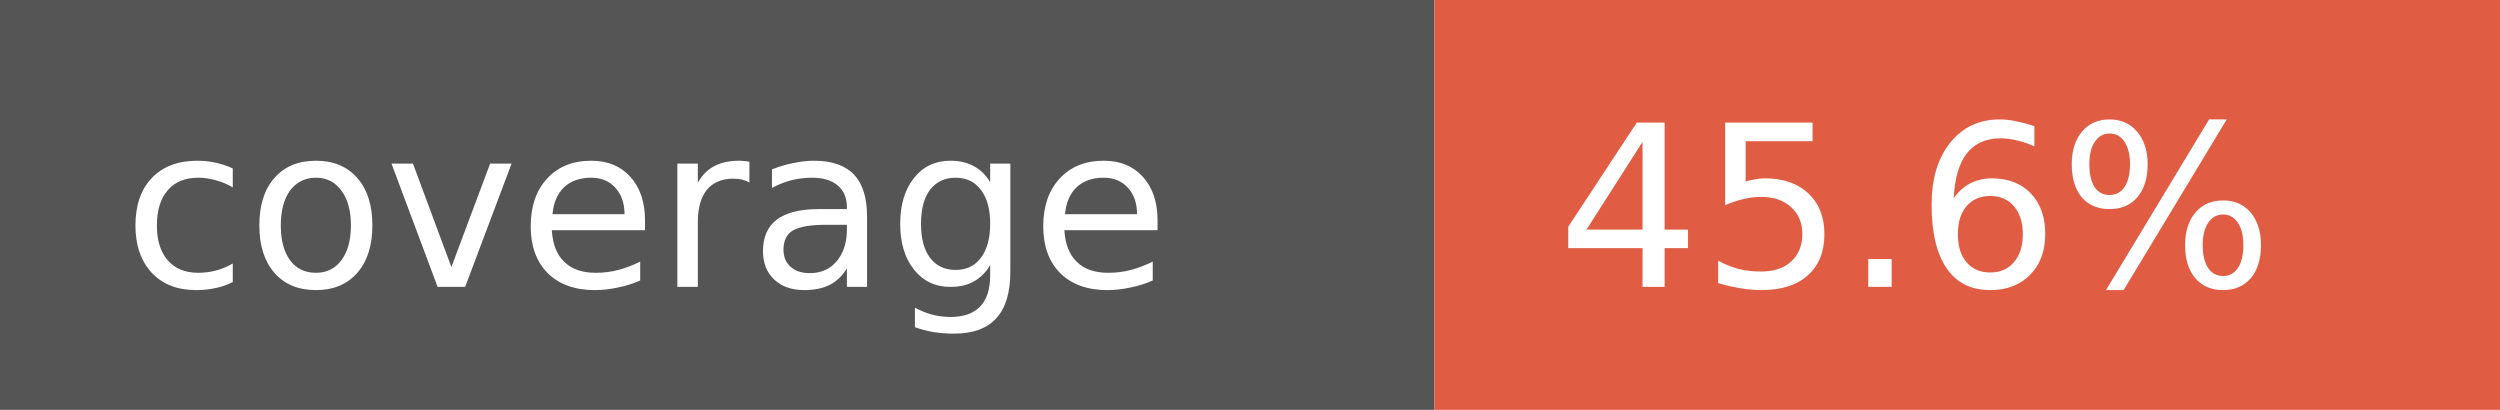
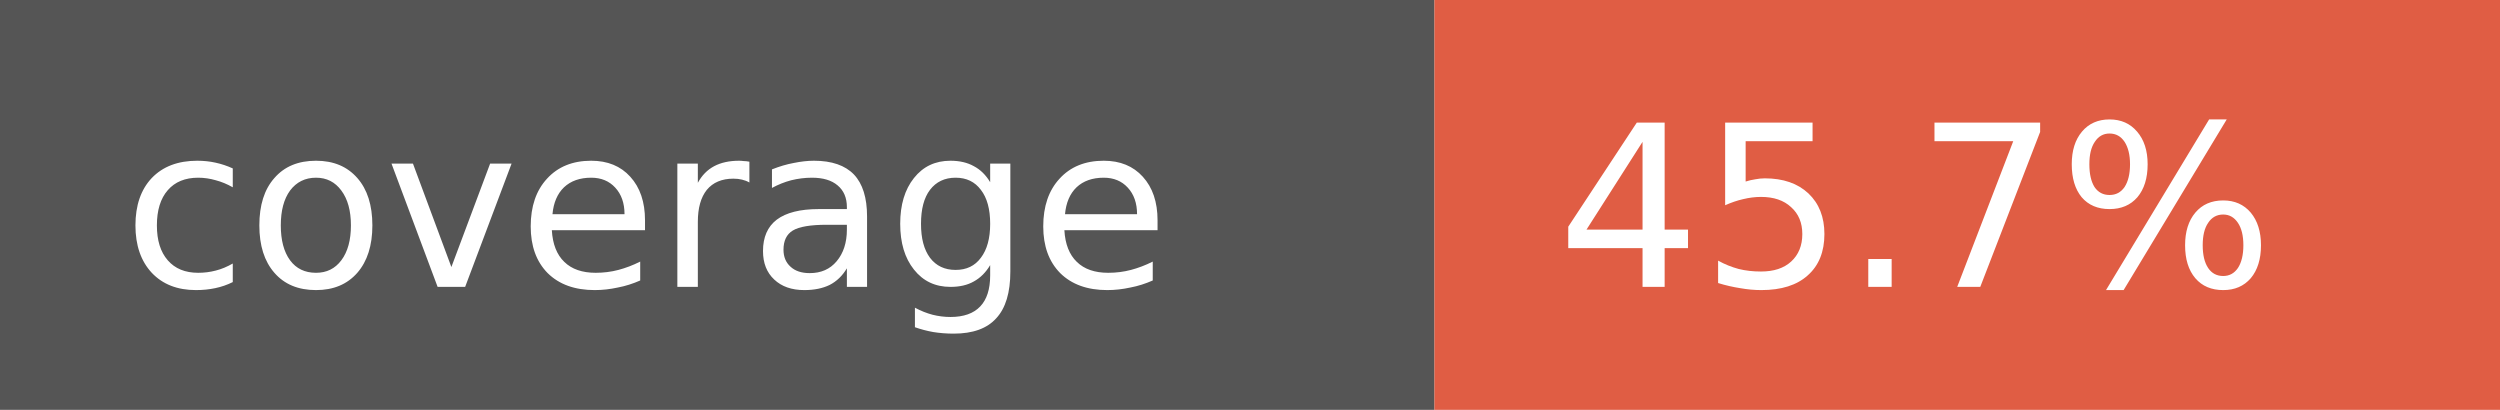
- <svg xmlns="http://www.w3.org/2000/svg" width="122" height="20" role="img" aria-label="coverage: 45.6%">
+ <svg xmlns="http://www.w3.org/2000/svg" width="122" height="20" role="img" aria-label="coverage: 45.7%">
  <rect width="70" height="20" fill="#555" />
  <rect x="70" width="52" height="20" fill="#e05d44" />
  <g fill="#fff" font-family="Verdana,Geneva,DejaVu Sans,sans-serif" font-size="11">
    <text x="6" y="14">coverage</text>
-     <text x="76" y="14">45.6%</text>
+     <text x="76" y="14">45.7%</text>
  </g>
</svg>
